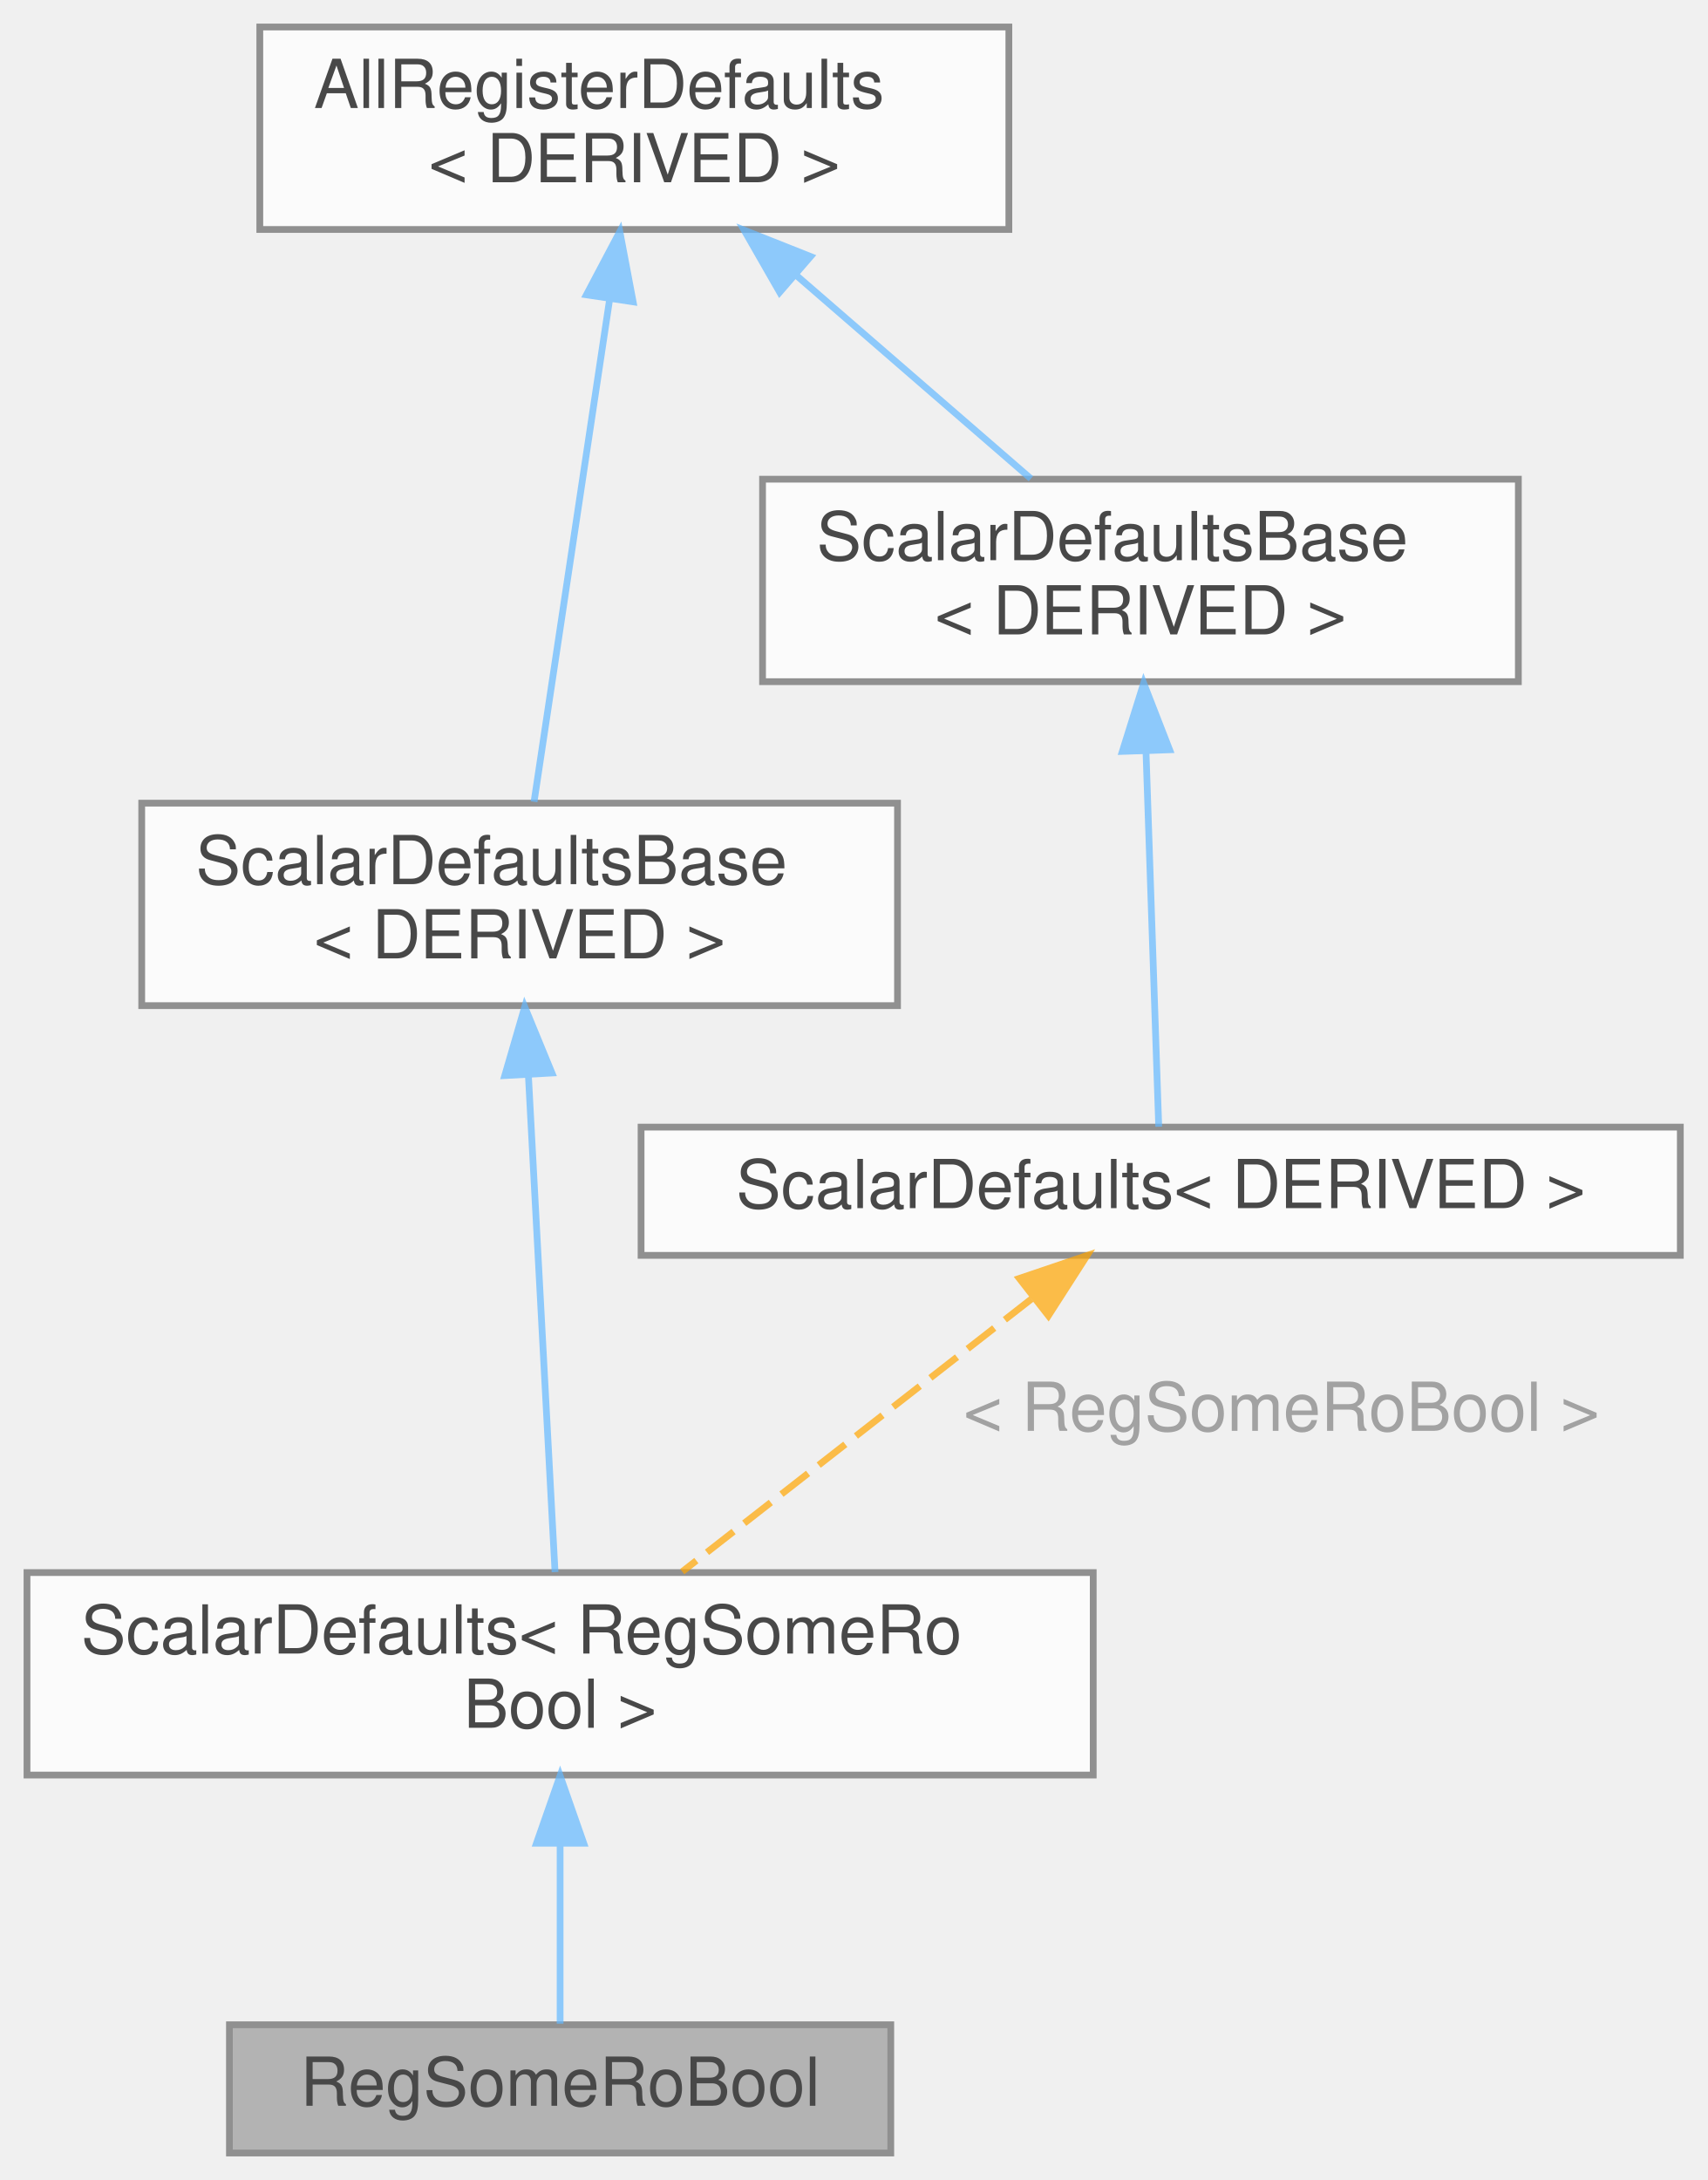
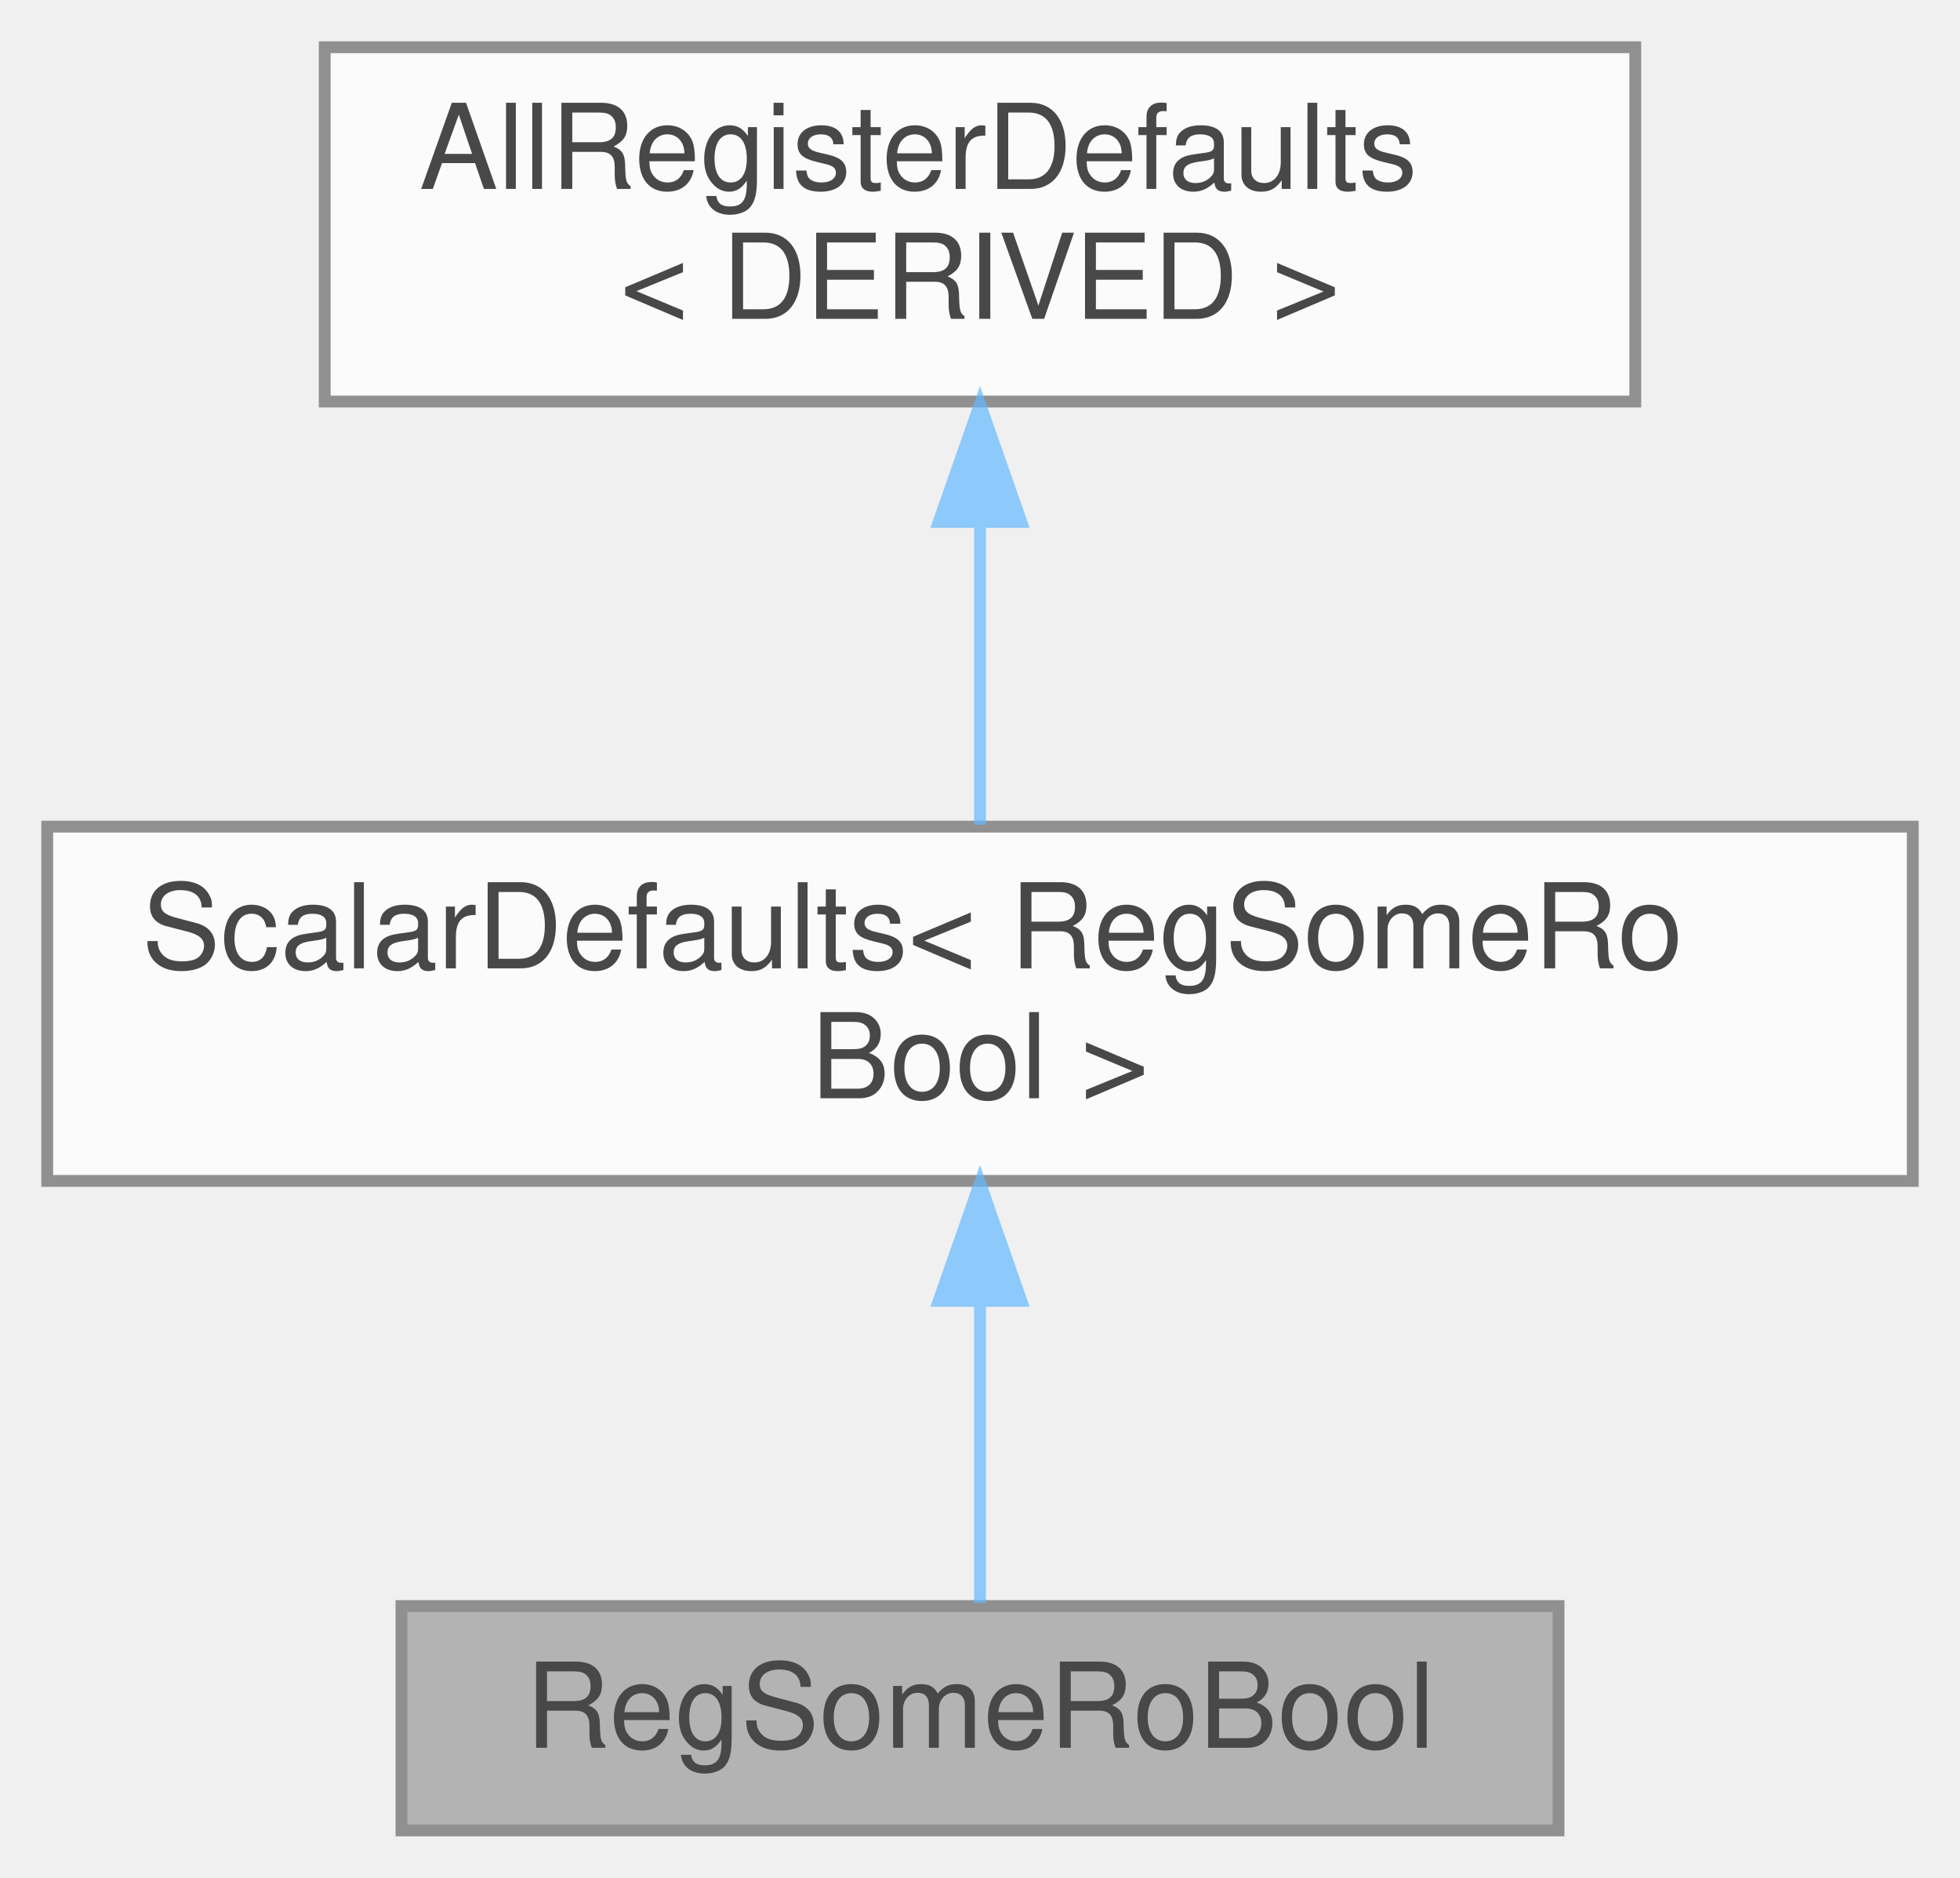
- <svg xmlns="http://www.w3.org/2000/svg" xmlns:xlink="http://www.w3.org/1999/xlink" width="253pt" height="323pt" viewBox="0.00 0.00 253.00 323.00">
+ <svg xmlns="http://www.w3.org/2000/svg" xmlns:xlink="http://www.w3.org/1999/xlink" width="166pt" height="159pt" viewBox="0.00 0.00 166.00 159.00">
  <svg id="main" version="1.1" xml:space="preserve">
    <style type="text/css">
.node, .edge {opacity: 0.7;}
.node.selected, .edge.selected {opacity: 1;}
.edge:hover path { stroke: red; }
.edge:hover polygon { stroke: red; fill: red; }
</style>
    <svg id="graph" class="graph">
-       <g id="graph0" class="graph" transform="scale(1 1) rotate(0) translate(4 319)">
+       <g id="graph0" class="graph" transform="scale(1 1) rotate(0) translate(4 155)">
        <g id="Node000001" class="node">
          <g id="a_Node000001">
            <a xlink:title=" ">
              <polygon fill="#999999" stroke="#666666" points="128,-19 30,-19 30,0 128,0 128,-19" />
              <text text-anchor="middle" x="79" y="-7" font-family="Helvetica,sans-Serif" font-size="10.00">RegSomeRoBool</text>
            </a>
          </g>
        </g>
        <g id="Node000002" class="node">
          <g id="a_Node000002">
-             <a xlink:href="struct_scalar_defaults.html" target="_top" xlink:title=" ">
-               <polygon fill="white" stroke="#666666" points="158,-86 0,-86 0,-56 158,-56 158,-86" />
-               <text text-anchor="start" x="8" y="-74" font-family="Helvetica,sans-Serif" font-size="10.00">ScalarDefaults&lt; RegSomeRo</text>
-               <text text-anchor="middle" x="79" y="-63" font-family="Helvetica,sans-Serif" font-size="10.00">Bool &gt;</text>
+             <a xlink:href="struct_scalar_defaults_base.html" target="_top" xlink:title=" ">
+               <polygon fill="white" stroke="#666666" points="158,-85 0,-85 0,-55 158,-55 158,-85" />
+               <text text-anchor="start" x="8" y="-73" font-family="Helvetica,sans-Serif" font-size="10.00">ScalarDefaults&lt; RegSomeRo</text>
+               <text text-anchor="middle" x="79" y="-62" font-family="Helvetica,sans-Serif" font-size="10.00">Bool &gt;</text>
            </a>
          </g>
        </g>
        <g id="edge1_Node000001_Node000002" class="edge">
          <g id="a_edge1_Node000001_Node000002">
            <a xlink:title=" ">
-               <path fill="none" stroke="#63b8ff" d="M79,-45.79C79,-36.36 79,-26.15 79,-19.16" />
-               <polygon fill="#63b8ff" stroke="#63b8ff" points="75.5,-45.9 79,-55.9 82.5,-45.9 75.5,-45.9" />
+               <path fill="none" stroke="#63b8ff" d="M79,-44.75C79,-35.72 79,-26.03 79,-19.27" />
+               <polygon fill="#63b8ff" stroke="#63b8ff" points="75.5,-44.84 79,-54.84 82.5,-44.84 75.5,-44.84" />
            </a>
          </g>
        </g>
        <g id="Node000003" class="node">
          <g id="a_Node000003">
-             <a xlink:href="struct_scalar_defaults_base.html" target="_top" xlink:title=" ">
-               <polygon fill="white" stroke="#666666" points="129,-200 17,-200 17,-170 129,-170 129,-200" />
-               <text text-anchor="start" x="25" y="-188" font-family="Helvetica,sans-Serif" font-size="10.00">ScalarDefaultsBase</text>
-               <text text-anchor="middle" x="73" y="-177" font-family="Helvetica,sans-Serif" font-size="10.00">&lt; DERIVED &gt;</text>
+             <a xlink:href="struct_all_register_defaults.html" target="_top" xlink:title=" ">
+               <polygon fill="white" stroke="#666666" points="134.5,-151 23.5,-151 23.5,-121 134.5,-121 134.5,-151" />
+               <text text-anchor="start" x="31.5" y="-139" font-family="Helvetica,sans-Serif" font-size="10.00">AllRegisterDefaults</text>
+               <text text-anchor="middle" x="79" y="-128" font-family="Helvetica,sans-Serif" font-size="10.00">&lt; DERIVED &gt;</text>
            </a>
          </g>
        </g>
        <g id="edge2_Node000002_Node000003" class="edge">
          <g id="a_edge2_Node000002_Node000003">
            <a xlink:title=" ">
-               <path fill="none" stroke="#63b8ff" d="M74.3,-159.7C75.51,-137.2 77.26,-104.52 78.25,-86.07" />
-               <polygon fill="#63b8ff" stroke="#63b8ff" points="70.8,-159.64 73.76,-169.82 77.79,-160.02 70.8,-159.64" />
-             </a>
-           </g>
-         </g>
-         <g id="Node000004" class="node">
-           <g id="a_Node000004">
-             <a xlink:href="struct_all_register_defaults.html" target="_top" xlink:title=" ">
-               <polygon fill="white" stroke="#666666" points="145.5,-315 34.5,-315 34.5,-285 145.5,-285 145.5,-315" />
-               <text text-anchor="start" x="42.5" y="-303" font-family="Helvetica,sans-Serif" font-size="10.00">AllRegisterDefaults</text>
-               <text text-anchor="middle" x="90" y="-292" font-family="Helvetica,sans-Serif" font-size="10.00">&lt; DERIVED &gt;</text>
-             </a>
-           </g>
-         </g>
-         <g id="edge3_Node000003_Node000004" class="edge">
-           <g id="a_edge3_Node000003_Node000004">
-             <a xlink:title=" ">
-               <path fill="none" stroke="#63b8ff" d="M86.36,-274.79C82.94,-252.08 77.95,-218.9 75.14,-200.2" />
-               <polygon fill="#63b8ff" stroke="#63b8ff" points="82.9,-275.32 87.85,-284.69 89.82,-274.28 82.9,-275.32" />
-             </a>
-           </g>
-         </g>
-         <g id="Node000006" class="node">
-           <g id="a_Node000006">
-             <a xlink:href="struct_scalar_defaults_base.html" target="_top" xlink:title=" ">
-               <polygon fill="white" stroke="#666666" points="221,-248 109,-248 109,-218 221,-218 221,-248" />
-               <text text-anchor="start" x="117" y="-236" font-family="Helvetica,sans-Serif" font-size="10.00">ScalarDefaultsBase</text>
-               <text text-anchor="middle" x="165" y="-225" font-family="Helvetica,sans-Serif" font-size="10.00">&lt; DERIVED &gt;</text>
-             </a>
-           </g>
-         </g>
-         <g id="edge6_Node000006_Node000004" class="edge">
-           <g id="a_edge6_Node000006_Node000004">
-             <a xlink:title=" ">
-               <path fill="none" stroke="#63b8ff" d="M114.12,-278.1C125.44,-268.28 138.64,-256.84 148.76,-248.08" />
-               <polygon fill="#63b8ff" stroke="#63b8ff" points="111.54,-275.7 106.27,-284.9 116.12,-280.99 111.54,-275.7" />
-             </a>
-           </g>
-         </g>
-         <g id="Node000005" class="node">
-           <g id="a_Node000005">
-             <a xlink:href="struct_scalar_defaults.html" target="_top" xlink:title=" ">
-               <polygon fill="white" stroke="#666666" points="245,-152 91,-152 91,-133 245,-133 245,-152" />
-               <text text-anchor="middle" x="168" y="-140" font-family="Helvetica,sans-Serif" font-size="10.00">ScalarDefaults&lt; DERIVED &gt;</text>
-             </a>
-           </g>
-         </g>
-         <g id="edge4_Node000002_Node000005" class="edge">
-           <g id="a_edge4_Node000002_Node000005">
-             <a xlink:title=" ">
-               <path fill="none" stroke="orange" stroke-dasharray="5,2" d="M148.85,-126.54C133.51,-114.57 112.15,-97.89 97.1,-86.14" />
-               <polygon fill="orange" stroke="orange" points="147.05,-129.58 157.09,-132.98 151.36,-124.06 147.05,-129.58" />
-             </a>
-           </g>
-           <text text-anchor="middle" x="184.5" y="-107" font-family="Helvetica,sans-Serif" font-size="10.00" fill="grey"> &lt; RegSomeRoBool &gt;</text>
-         </g>
-         <g id="edge5_Node000005_Node000006" class="edge">
-           <g id="a_edge5_Node000005_Node000006">
-             <a xlink:title=" ">
-               <path fill="none" stroke="#63b8ff" d="M165.82,-207.7C166.45,-189.19 167.28,-164.79 167.71,-152.06" />
-               <polygon fill="#63b8ff" stroke="#63b8ff" points="162.32,-207.67 165.48,-217.78 169.32,-207.91 162.32,-207.67" />
+               <path fill="none" stroke="#63b8ff" d="M79,-110.54C79,-101.96 79,-92.61 79,-85.16" />
+               <polygon fill="#63b8ff" stroke="#63b8ff" points="75.5,-110.8 79,-120.8 82.5,-110.8 75.5,-110.8" />
            </a>
          </g>
        </g>
      </g>
    </svg>
  </svg>
  <style type="text/css">

[data-mouse-over-selected='false'] { opacity: 0.7; }
[data-mouse-over-selected='true']  { opacity: 1.0; }

</style>
</svg>
